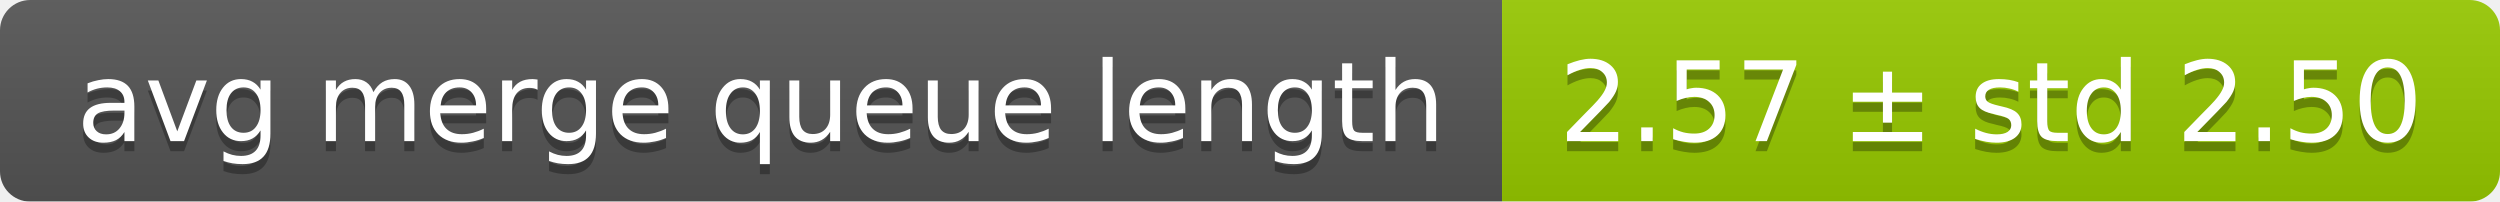
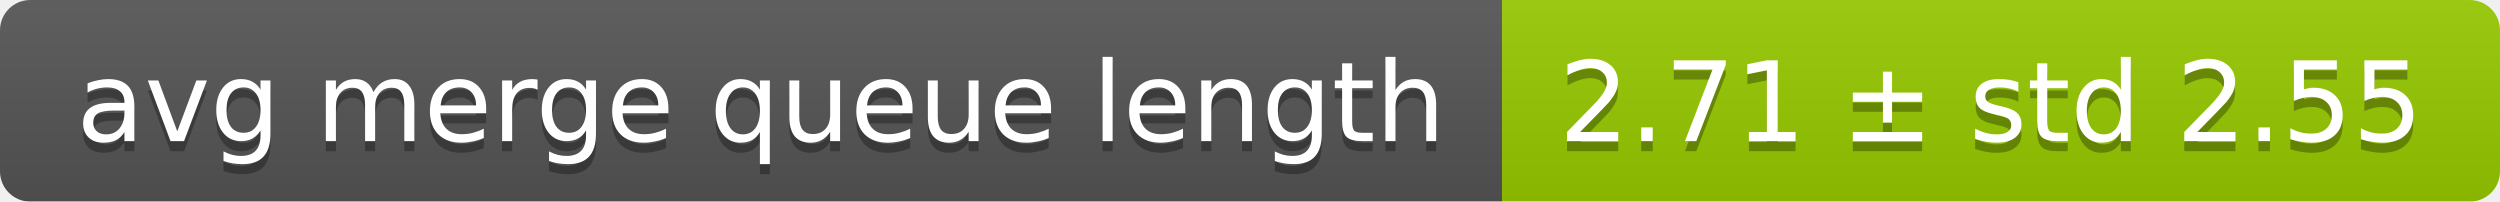
<svg xmlns="http://www.w3.org/2000/svg" width="248" height="20">
  <linearGradient id="smooth" x2="0" y2="100%">
    <stop offset="0" stop-color="#bbb" stop-opacity=".1" />
    <stop offset="1" stop-opacity=".1" />
  </linearGradient>
  <mask id="round">
    <rect width="248" height="20" rx="3" fill="#fff" />
  </mask>
  <g mask="url(#round)">
    <rect width="149" height="20" fill="#555" />
    <rect x="149" width="99" height="20" fill="#97ca00" />
    <rect width="248" height="20" fill="url(#smooth)" />
  </g>
  <g fill="#fff" text-anchor="middle" font-family="DejaVu Sans,Verdana,Geneva,sans-serif" font-size="11">
    <text x="75.5" y="15" fill="#010101" fill-opacity=".3">avg merge queue length</text>
    <text x="75.5" y="14">avg merge queue length</text>
-     <text x="197.5" y="15" fill="#010101" fill-opacity=".3">2.57 ± std 2.50</text>
-     <text x="197.5" y="14">2.57 ± std 2.50</text>
+     <text x="197.5" y="15" fill="#010101" fill-opacity=".3">2.71 ± std 2.55</text>
+     <text x="197.5" y="14">2.71 ± std 2.55</text>
  </g>
</svg>
